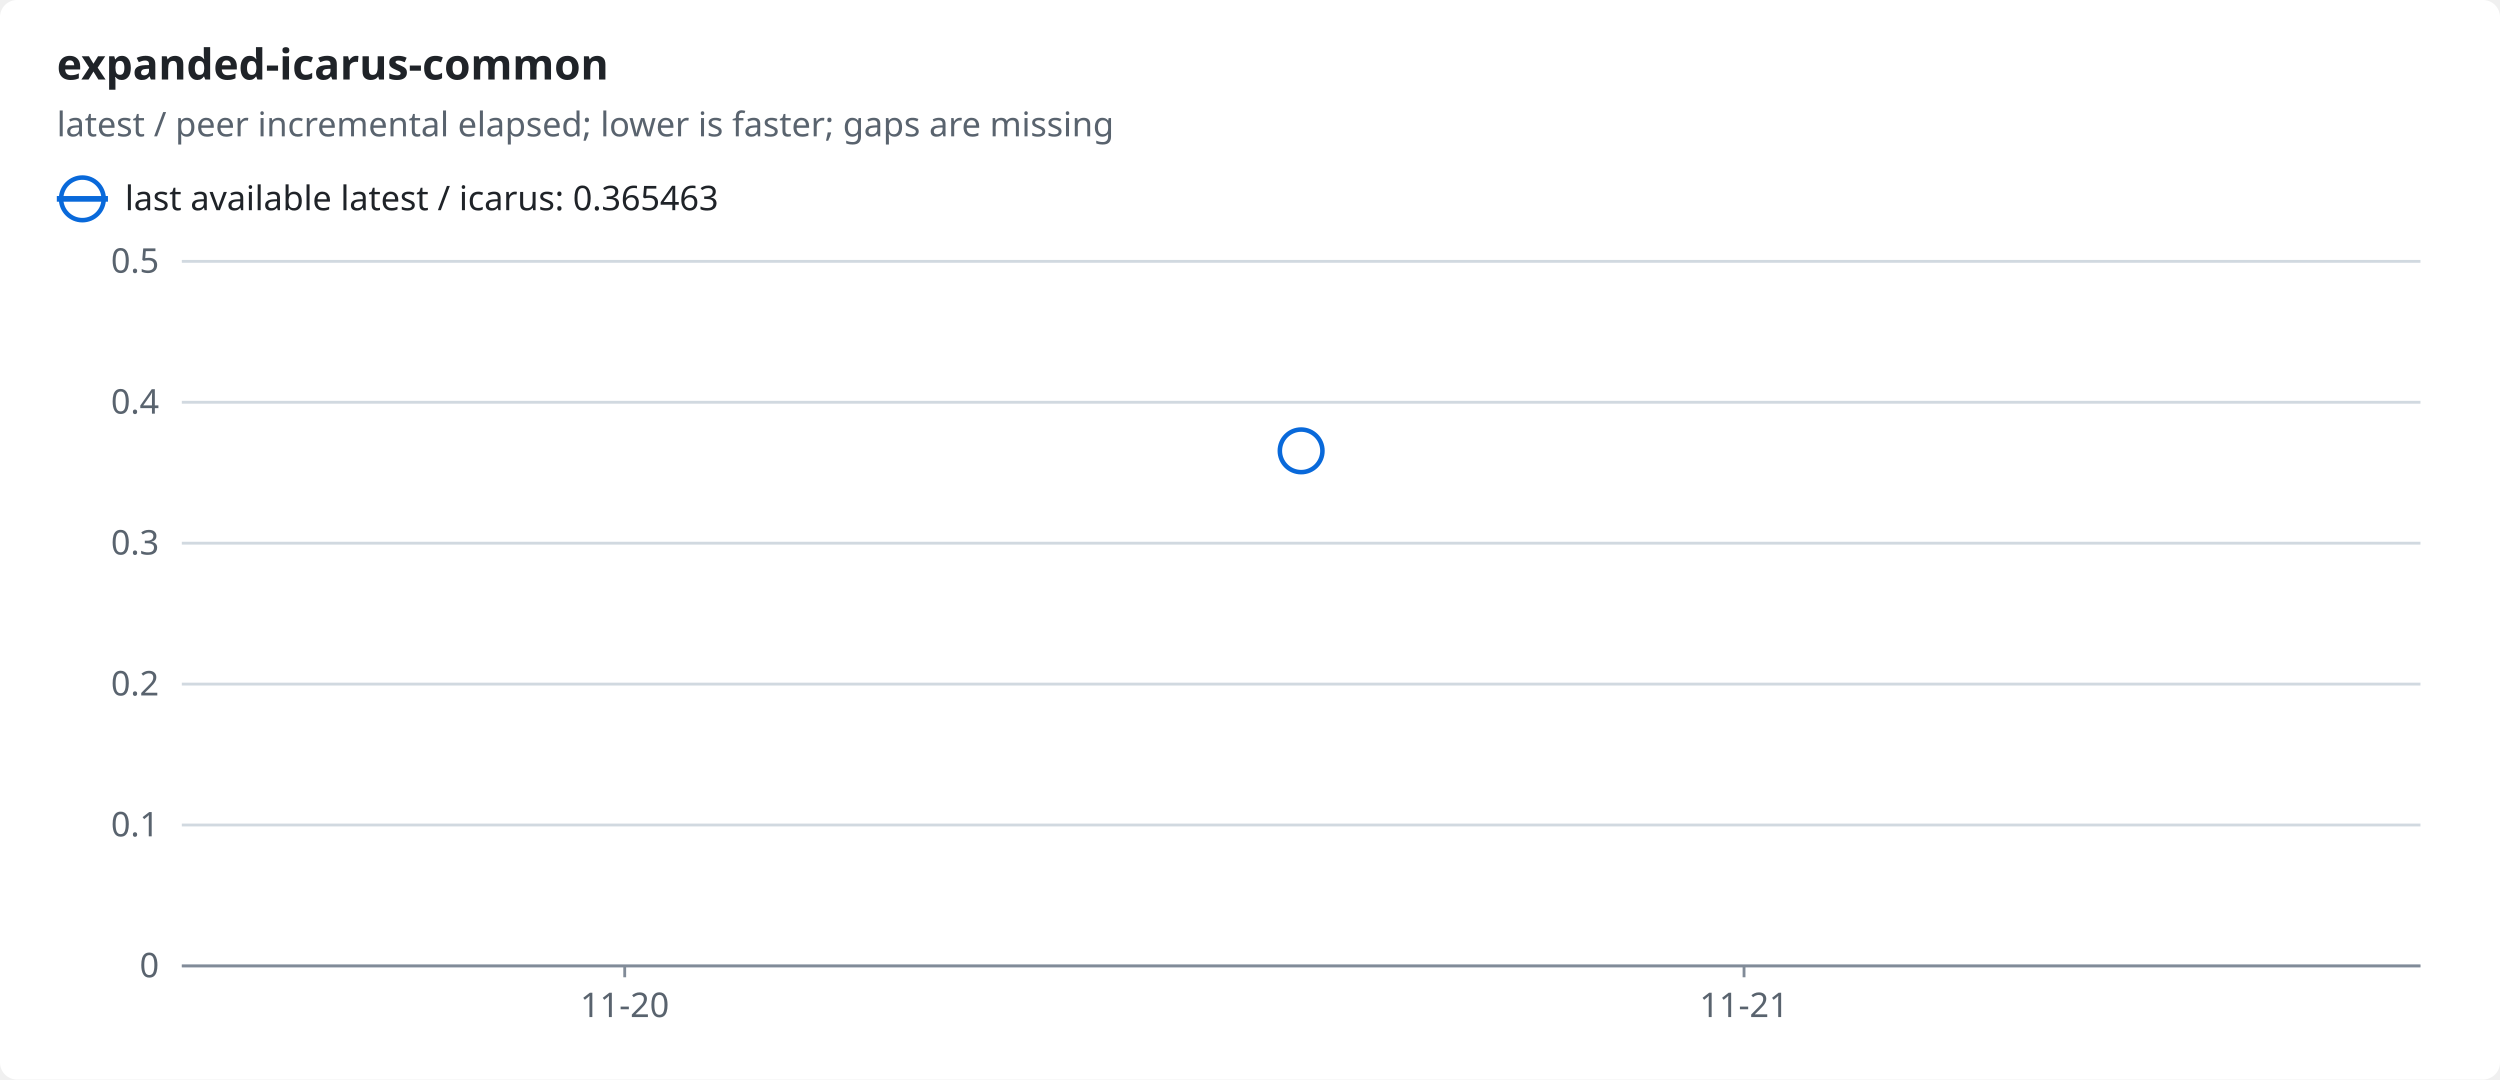
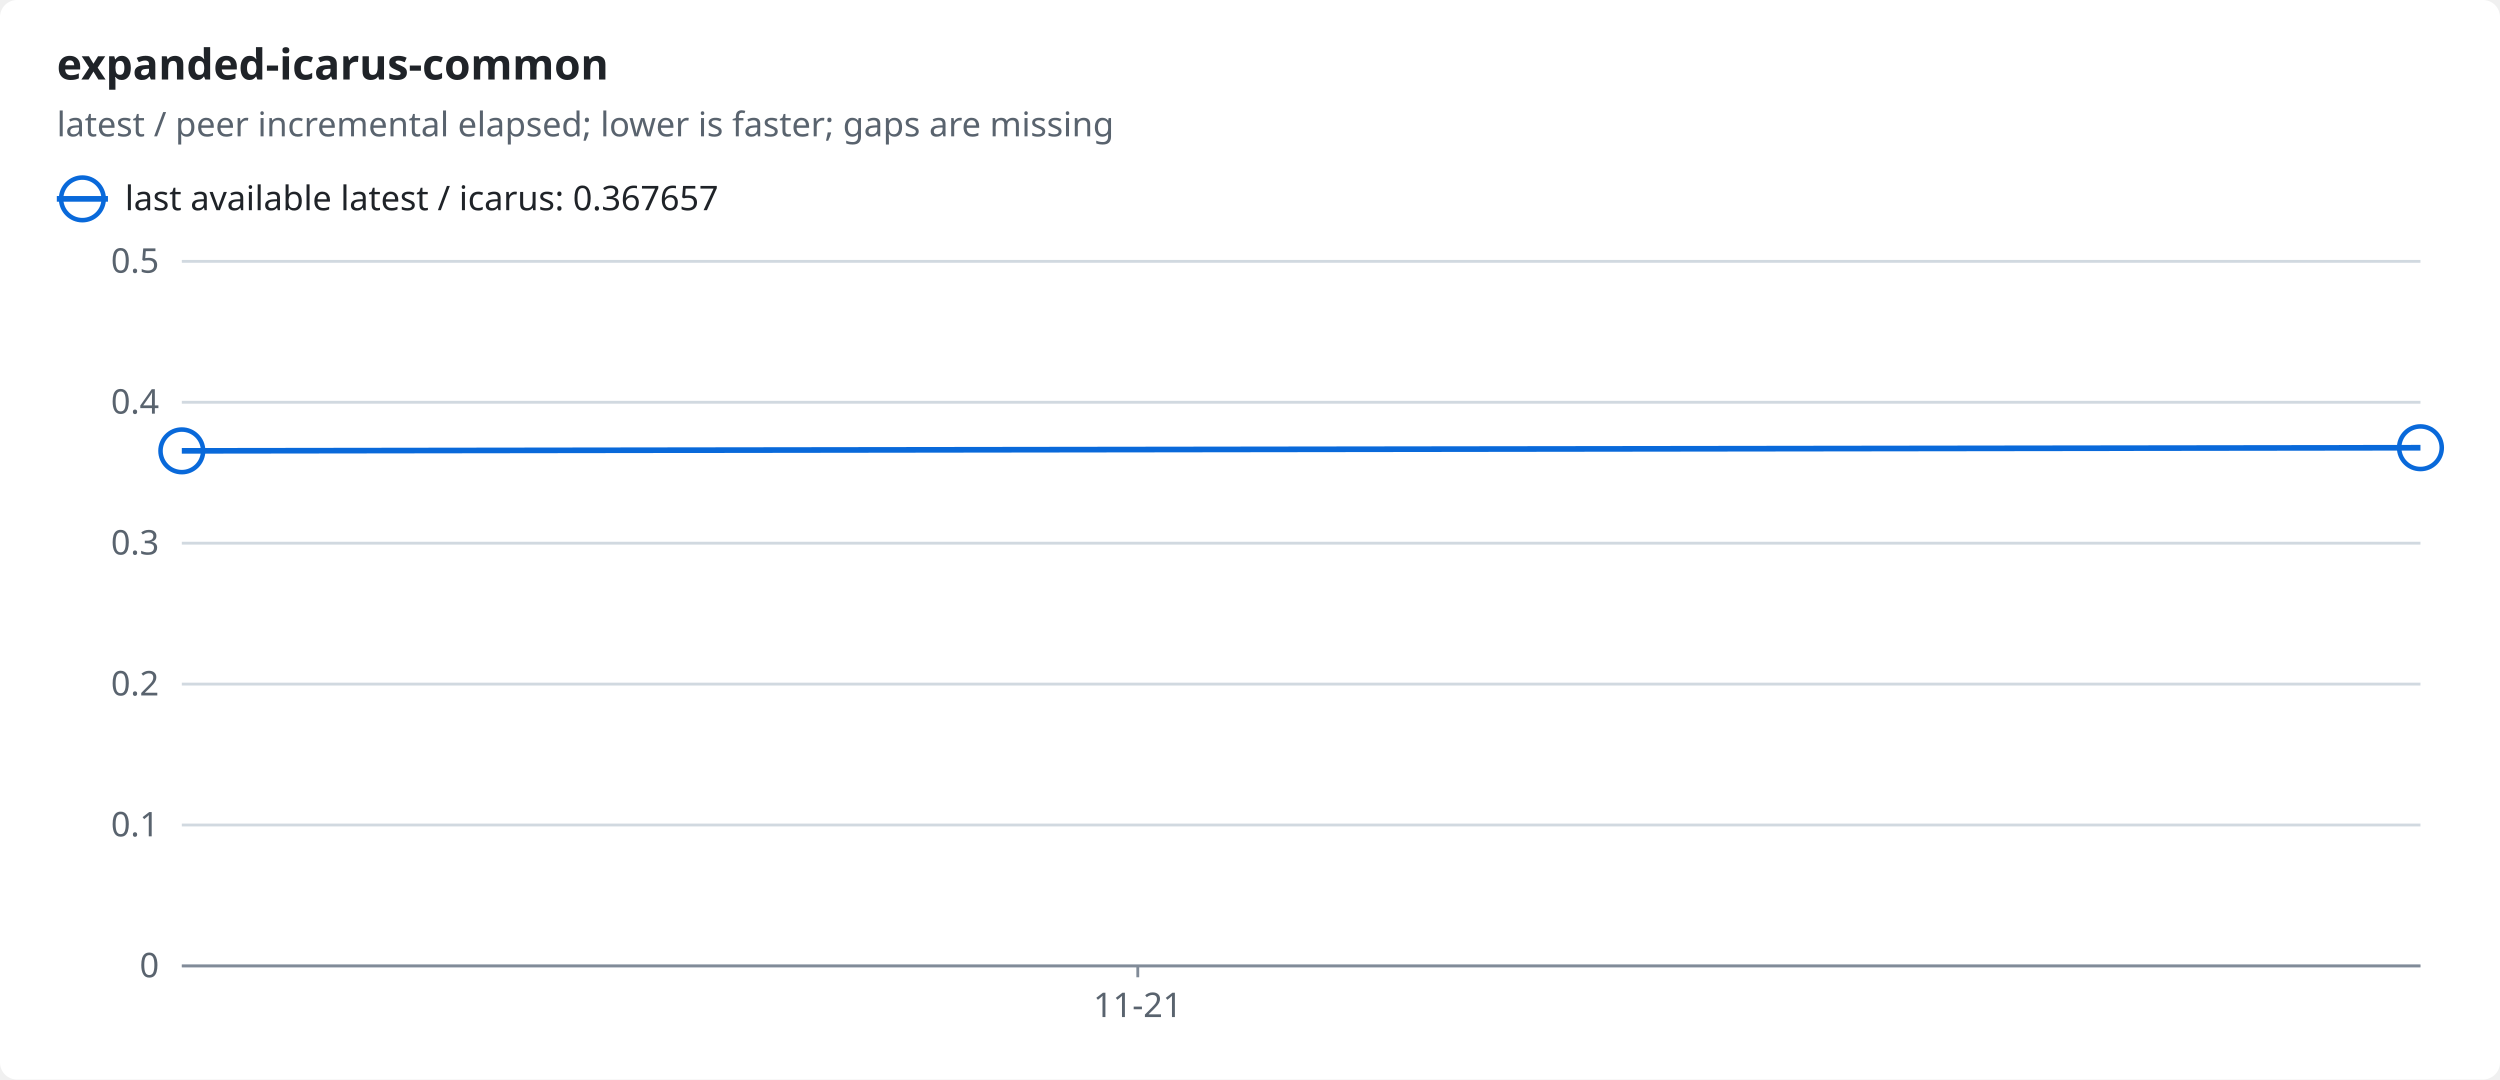
<svg xmlns="http://www.w3.org/2000/svg" width="880" height="380" viewBox="0 0 880 380" role="img">
  <style>text{font-family:-apple-system,BlinkMacSystemFont,"Segoe UI","Noto Sans",Helvetica,Arial,sans-serif;font-size:12px;fill:#1f2328;stroke:none}.bg{fill:#ffffff}.muted{fill:#59636e}.title{font-size:15px;font-weight:600}.grid{stroke:#d1d9e0;stroke-width:1}.axis{stroke:#818b98;stroke-width:1}.line{fill:none;stroke-width:2}.dashed{stroke-dasharray:5 4}.c-ratio{stroke:#0969da;fill:#0969da}.line{fill:none}.mk{fill:none;stroke-width:1.6}@media (prefers-color-scheme:dark){text{fill:#f0f6fc}.bg{fill:#0d1117}.muted{fill:#9198a1}.grid{stroke:#3d444d}.axis{stroke:#656c76}.c-ratio{stroke:#4493f8;fill:#4493f8}.line{fill:none}.mk{fill:none;stroke-width:1.6}}</style>
  <rect class="bg" width="880" height="380" rx="6" />
  <text x="20.0" y="28.0" class="title" text-anchor="start">expanded-icarus-common</text>
  <text x="20.0" y="48.0" class="muted" text-anchor="start">latest / peer incremental elapsed; lower is faster; gaps are missing</text>
  <line class="line c-ratio" x1="20" x2="38" y1="70" y2="70" />
  <circle class="mk c-ratio" cx="29.0" cy="70.0" r="7.5" />
-   <text x="44.0" y="74.0" text-anchor="start">last available latest / icarus: 0.365463</text>
+   <text x="44.0" y="74.0" text-anchor="start">last available latest / icarus: 0.367657</text>
  <line class="grid" x1="64" x2="852" y1="340.0" y2="340.0" />
  <text x="56.0" y="344.0" class="muted" text-anchor="end">0</text>
  <line class="grid" x1="64" x2="852" y1="290.4" y2="290.4" />
  <text x="56.0" y="294.4" class="muted" text-anchor="end">0.1</text>
  <line class="grid" x1="64" x2="852" y1="240.8" y2="240.8" />
  <text x="56.0" y="244.8" class="muted" text-anchor="end">0.2</text>
  <line class="grid" x1="64" x2="852" y1="191.2" y2="191.2" />
  <text x="56.0" y="195.2" class="muted" text-anchor="end">0.3</text>
  <line class="grid" x1="64" x2="852" y1="141.6" y2="141.6" />
  <text x="56.0" y="145.6" class="muted" text-anchor="end">0.4</text>
  <line class="grid" x1="64" x2="852" y1="92.0" y2="92.0" />
  <text x="56.0" y="96.0" class="muted" text-anchor="end">0.5</text>
  <line class="axis" x1="64" x2="852" y1="340" y2="340" />
-   <line class="axis" x1="219.9" x2="219.9" y1="340" y2="344" />
-   <text x="219.9" y="358.0" class="muted" text-anchor="middle">11-20</text>
-   <line class="axis" x1="613.9" x2="613.9" y1="340" y2="344" />
-   <text x="613.9" y="358.0" class="muted" text-anchor="middle">11-21</text>
-   <circle class="mk c-ratio" cx="458.0" cy="158.7" r="7.5" />
+   <line class="axis" x1="400.5" x2="400.5" y1="340" y2="344" />
+   <text x="400.5" y="358.0" class="muted" text-anchor="middle">11-21</text>
+   <polyline class="line c-ratio" points="64.0,158.7 852.0,157.6" />
+   <circle class="mk c-ratio" cx="64.0" cy="158.7" r="7.5" />
+   <circle class="mk c-ratio" cx="852.0" cy="157.6" r="7.5" />
</svg>
